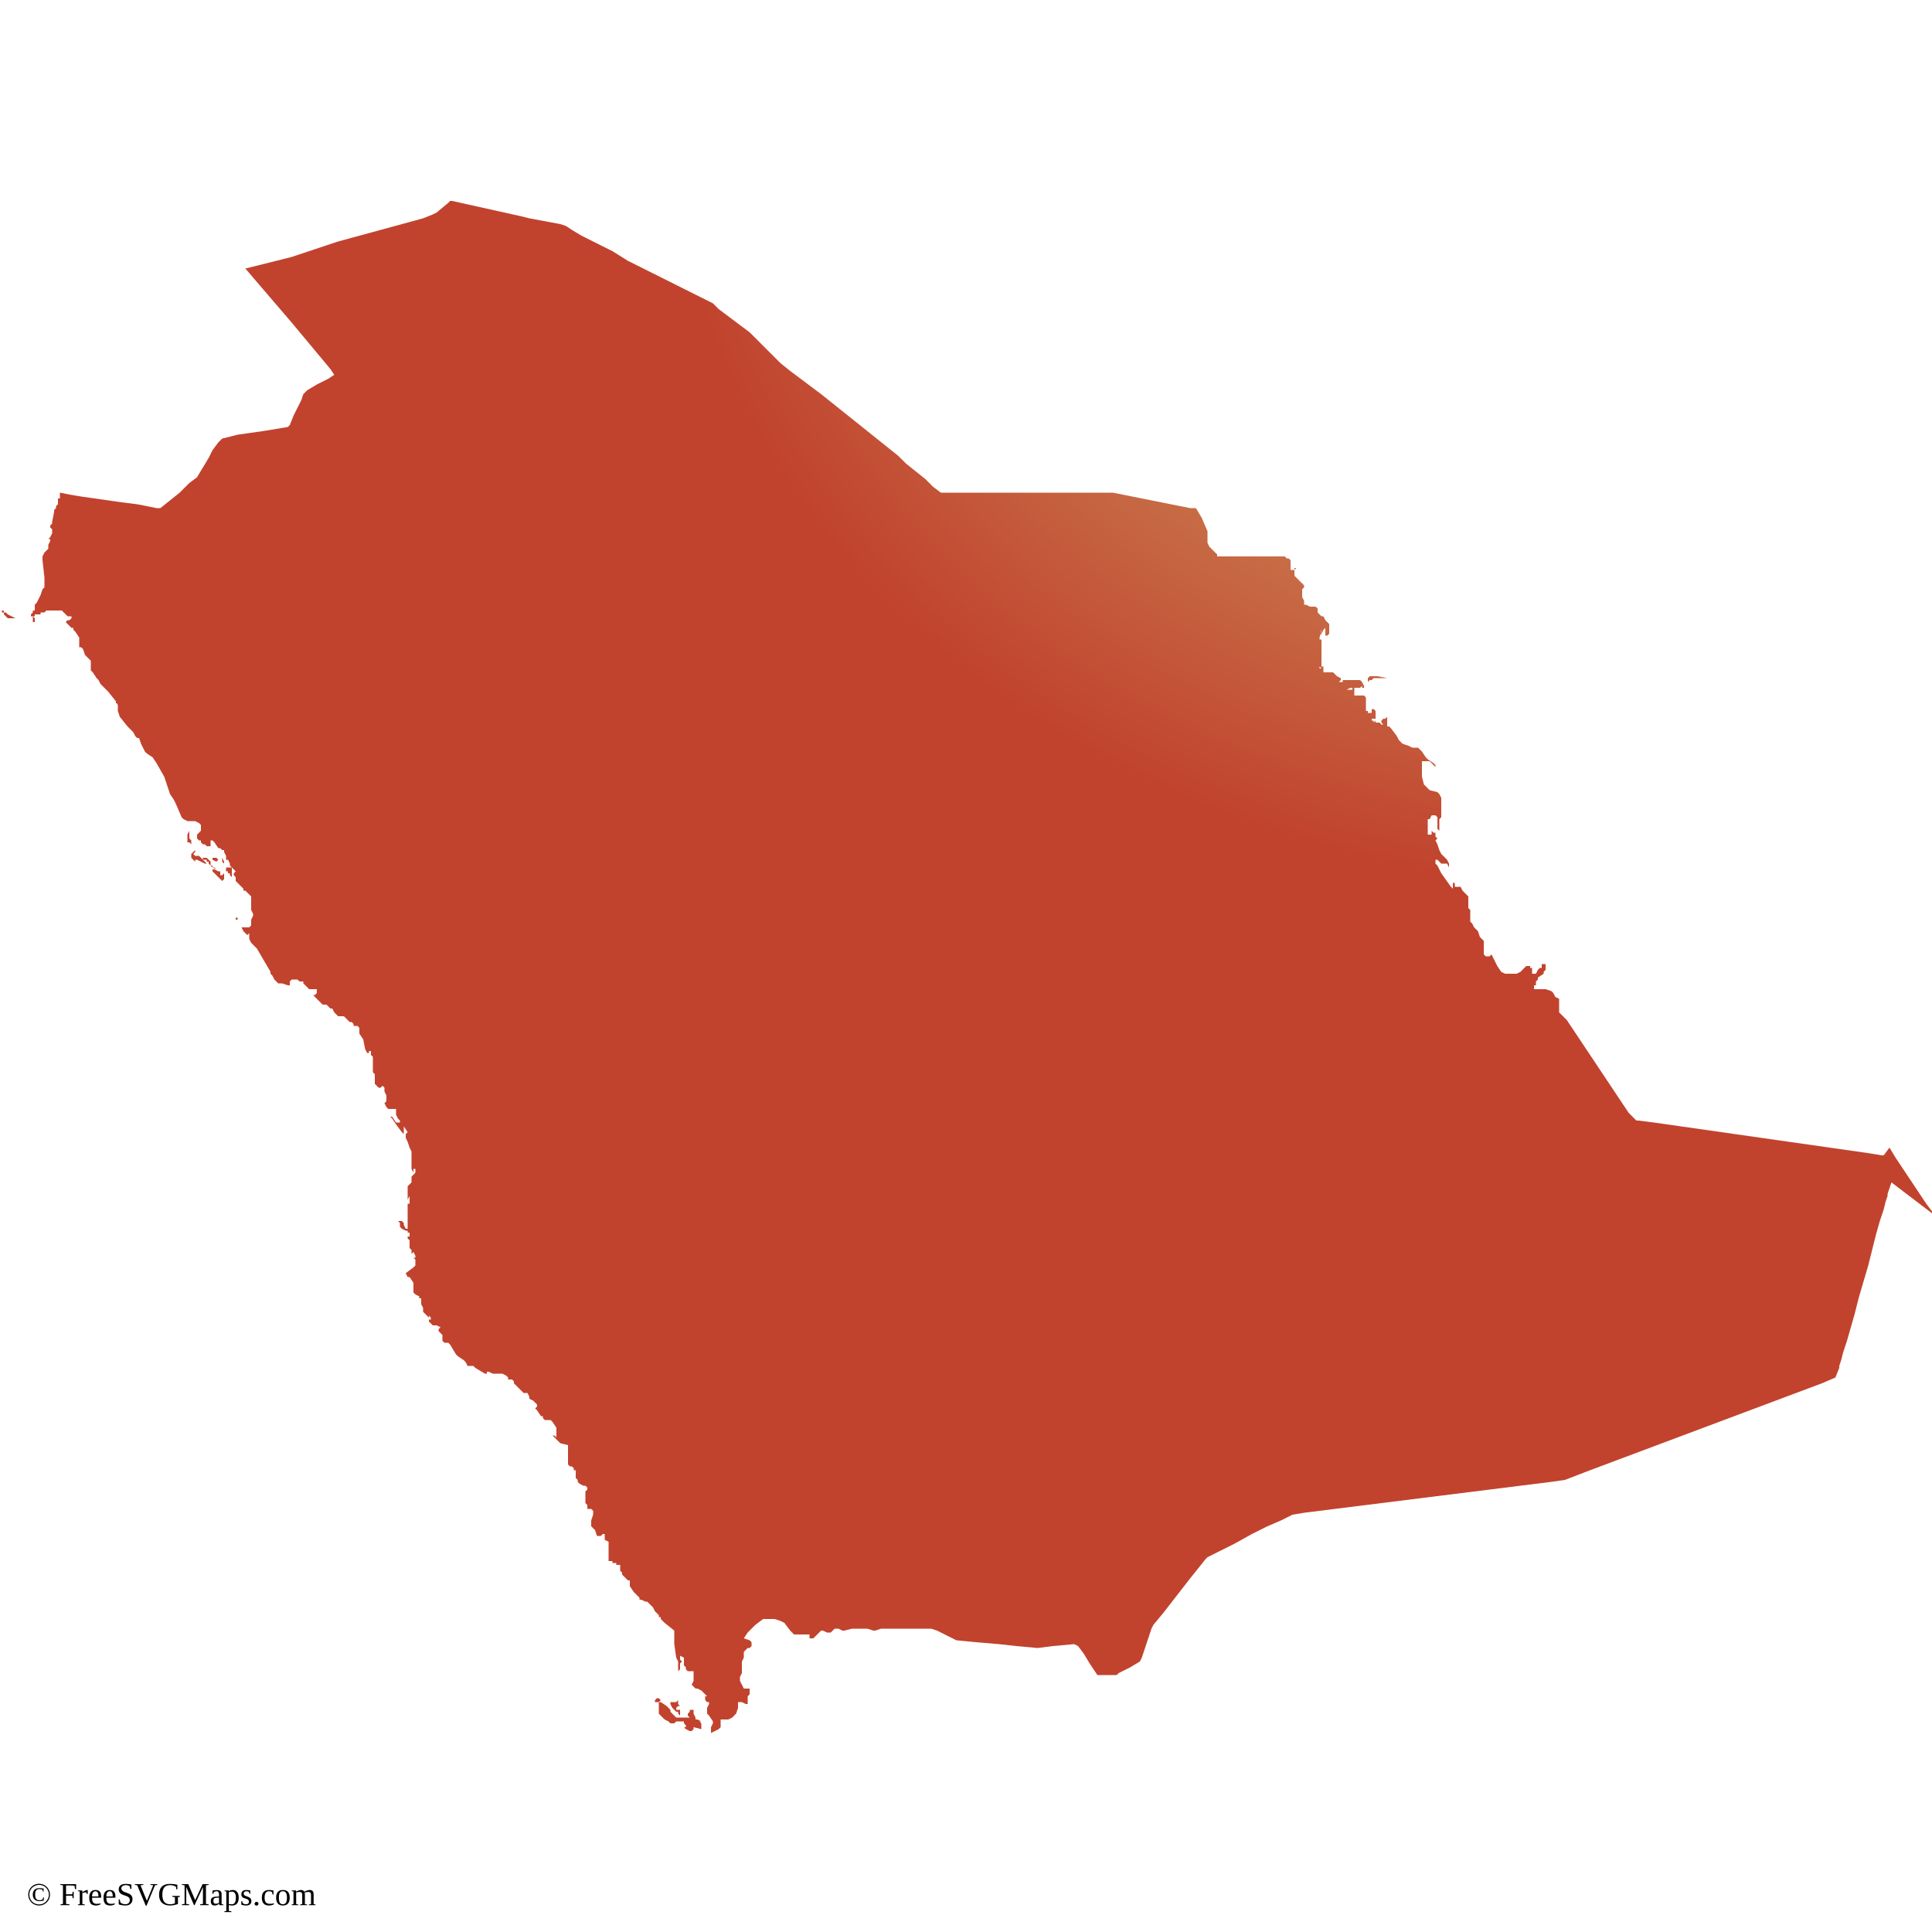
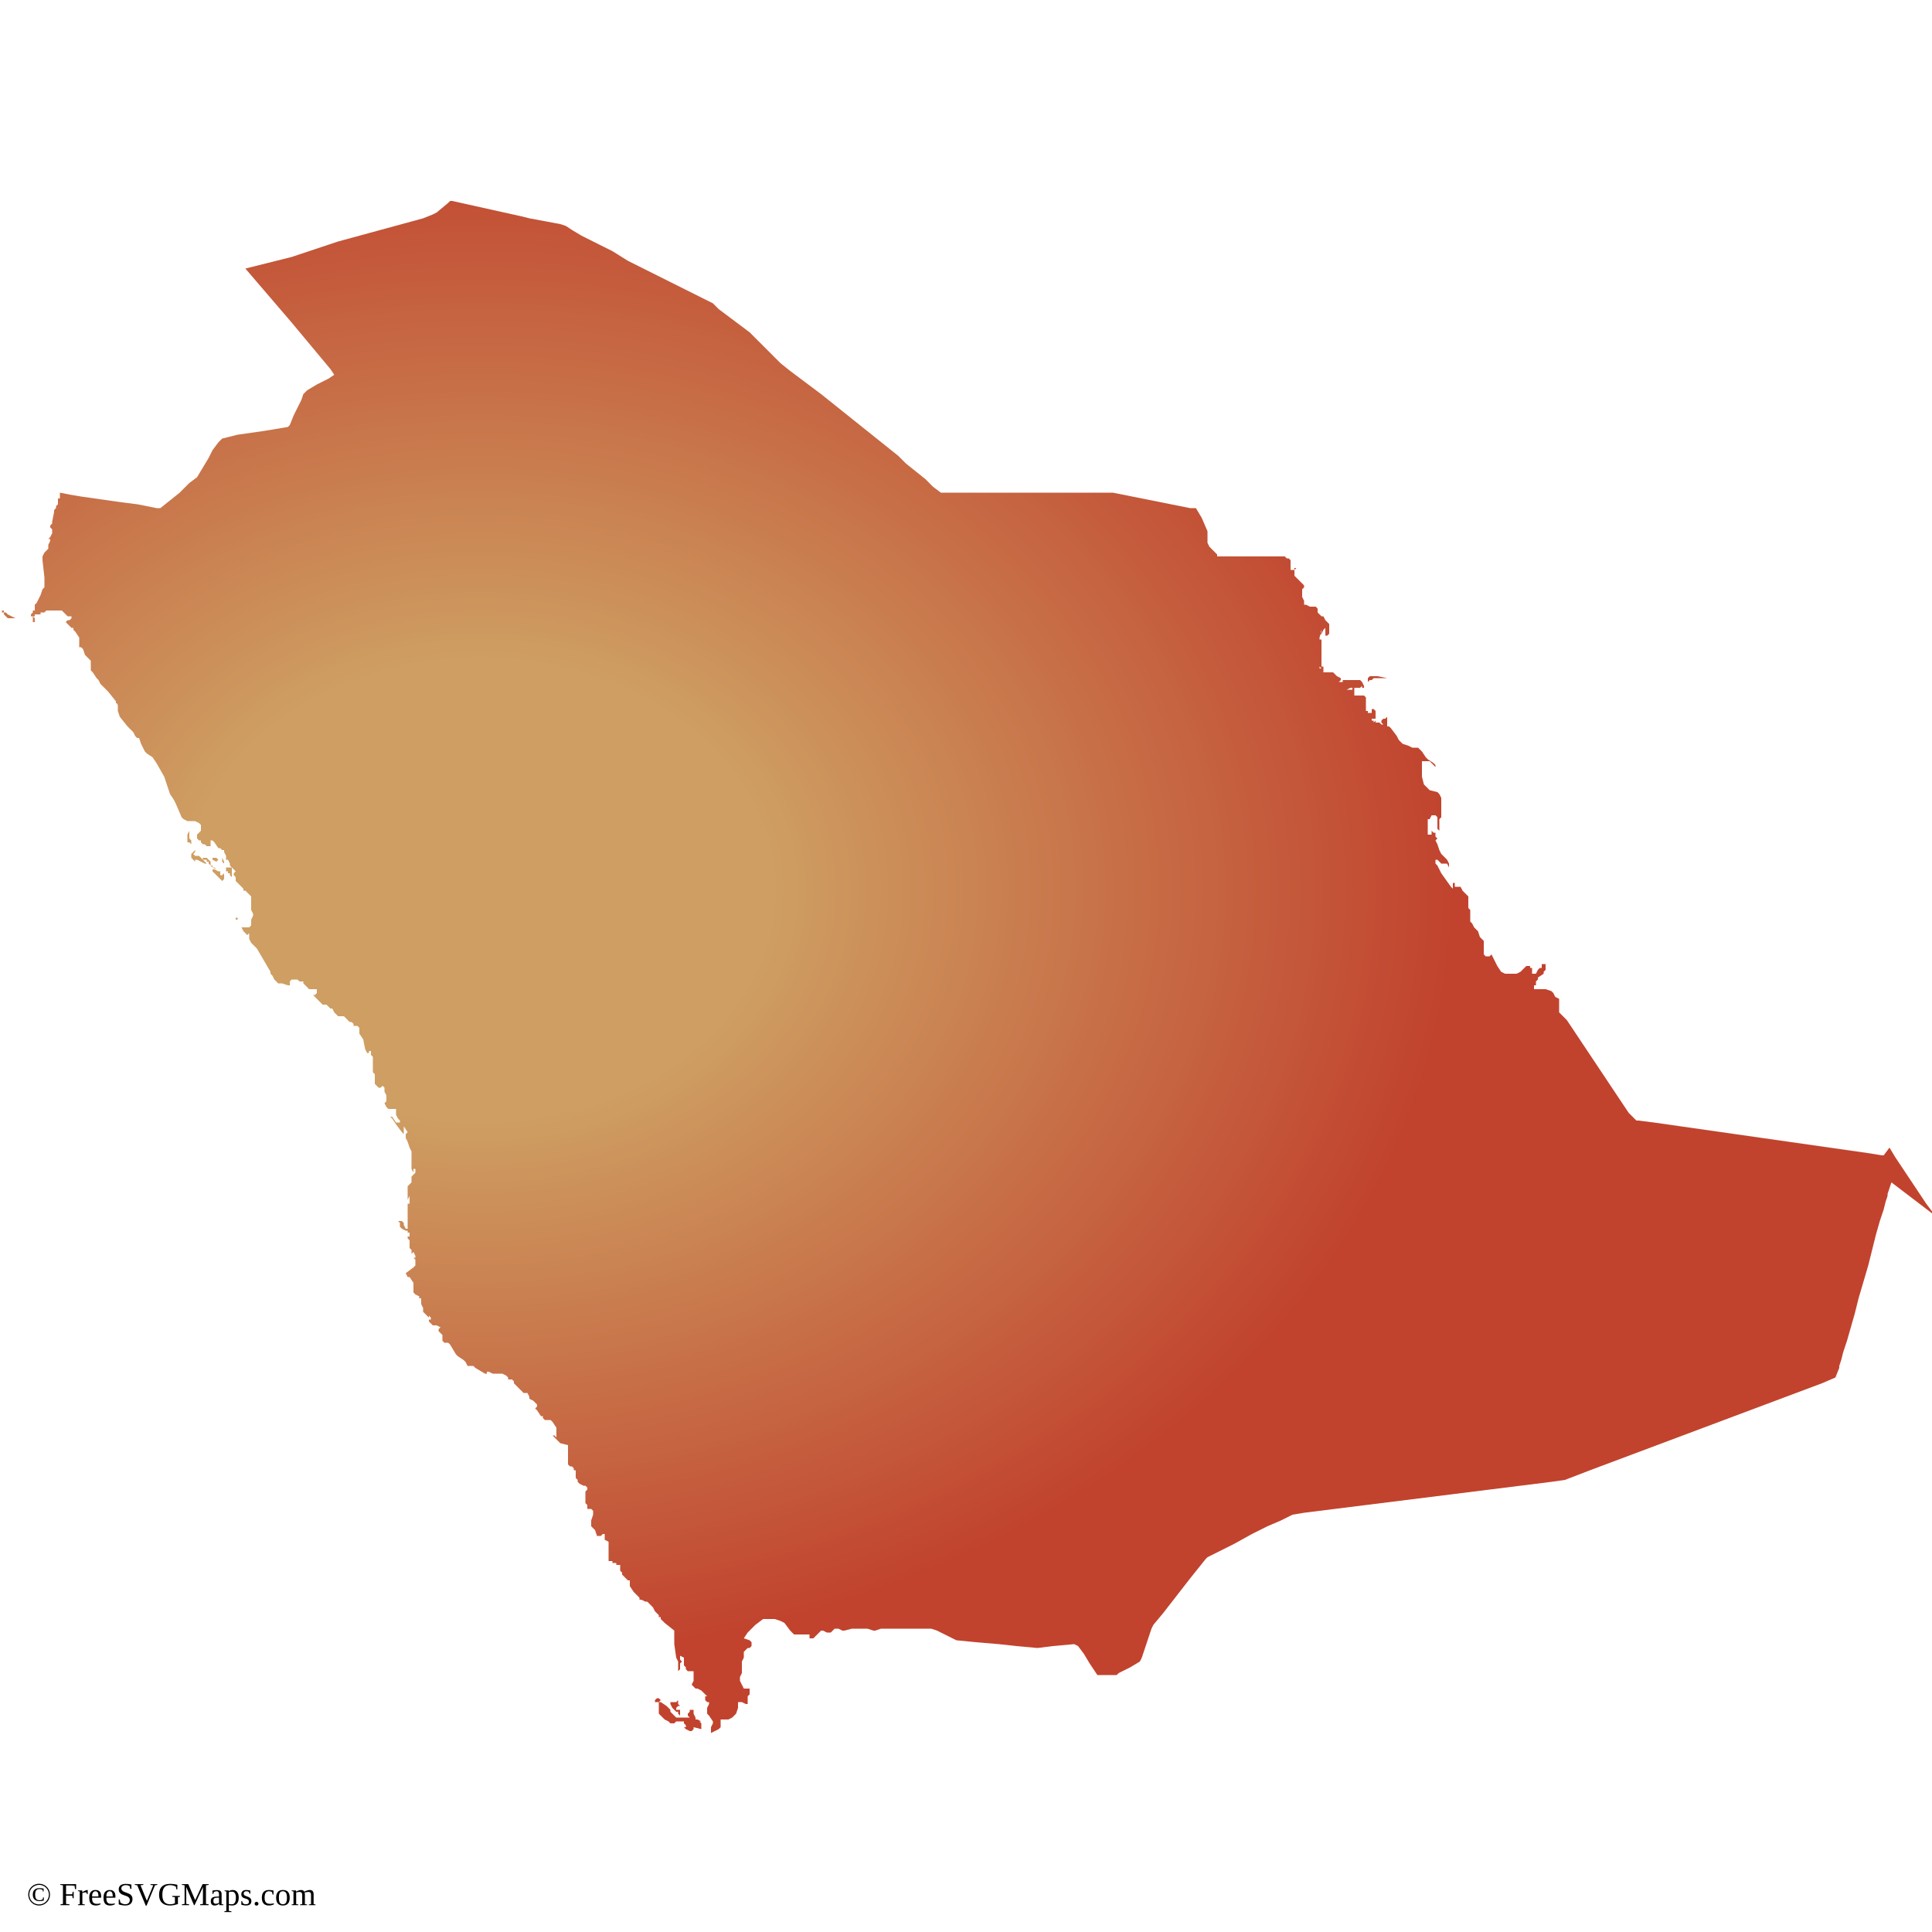
<svg xmlns="http://www.w3.org/2000/svg" id="mapSVG" version="1.1" x="0px" y="0px" style="overflow: hidden; enable-background:new -345 257 100 100;" xml:space="preserve" width="360" height="360" viewBox="0 0 360 360">
  <g id="viewport-20260918040119282" class="svg-pan-zoom_viewport" transform="matrix(3.6,0,0,3.6,1242,-925.2)" style="transform: matrix(3.6, 0, 0, 3.6, 1242, -925.2);">
    <g id="mapGroup">
      <path id="mapPath" d="M-338.9,293.4L-338.9,293.4L-338.9,293.4l-0.1-0.1l0-0.1l0,0l0,0.1v0.1L-338.9,293.4L-338.9,293.4L-338.9,293.4  L-338.9,293.4z M-332.7,304.5L-332.7,304.5L-332.7,304.5l-0.1,0v0.1l0,0h0l0,0l0,0l0.1,0l0-0.1L-332.7,304.5L-332.7,304.5z   M-310.9,344.9L-310.9,344.9l-0.1,0l-0.1,0.1l0,0l0,0l0,0l0,0.1l0,0l0.1,0l0.1,0l0,0l0,0l0.1-0.1v0L-310.9,344.9L-310.9,344.9z   M-335.2,300L-335.2,300l0.1-0.1l0,0L-335.2,300l-0.1,0.2l0,0.2l0,0.1l0,0l0,0.1l0.1,0l0.1,0.1l0.1,0l0,0l0,0l0,0l-0.1,0l0,0l0,0  l0,0l0-0.1l0-0.1l0,0l0,0l0,0l-0.1-0.1l0-0.1L-335.2,300L-335.2,300z M-333.5,301.4L-333.5,301.4L-333.5,301.4L-333.5,301.4l0-0.1  l0,0l0,0l0,0v0.1l0,0l0,0.1l0,0.1l0,0l0.1,0.1l0,0l0-0.1L-333.5,301.4L-333.5,301.4L-333.5,301.4L-333.5,301.4L-333.5,301.4  L-333.5,301.4z M-334.1,301.8L-334.1,301.8L-334.1,301.8l0.1,0l0,0l0,0.1l0,0l0,0l0.1,0l0.1,0.1l0,0l0,0l0,0l0,0l0,0l-0.2-0.1  l-0.1-0.1L-334.1,301.8L-334.1,301.8l0-0.2l0,0l-0.2-0.2l-0.1,0l-0.1,0l0,0.1l0,0l0,0l0,0l0,0l0.1,0l0.1,0l0,0.1l0,0l0,0l0,0l0.1,0  l0,0l0,0.1L-334.1,301.8L-334.1,301.8L-334.1,301.8L-334.1,301.8z M-333.8,301.6L-333.8,301.6L-333.8,301.6l0.1-0.1l-0.1-0.1l-0.1,0  l-0.1,0l0,0.1L-333.8,301.6L-333.8,301.6z M-333,302.2l0-0.2l0,0l0,0l0,0l0-0.1l-0.1,0l-0.1,0h-0.1l0,0.1l0,0.1l0,0l0.1,0h0l0,0.1  l0,0l0.1,0l0,0l0,0l0,0.1l0.1,0.1l0,0L-333,302.2L-333,302.2L-333,302.2L-333,302.2L-333,302.2L-333,302.2L-333,302.2z   M-274.2,292.3L-274.2,292.3l0.1-0.1l0.1,0l0,0l0,0l0.1,0l0,0l0,0l0,0l0,0l-0.1,0v0l0,0l0,0l0,0l0,0l0,0l0.1-0.1l0.1,0l0.1,0l0.1,0  l0.1,0l0.1,0l0.1,0l0.1,0l-0.5-0.1l-0.1,0l-0.1,0l0,0l-0.1,0l-0.1,0l-0.1,0.1L-274.2,292.3L-274.2,292.3L-274.2,292.3z   M-308.7,346.5L-308.7,346.5l0-0.1l0-0.1l0-0.1l-0.1-0.1l0.1,0l-0.2-0.1l-0.1,0l0-0.1l0,0l-0.1-0.2l0-0.1l0-0.1l-0.1,0l-0.1,0l0,0  l0,0.1l-0.1,0.1l0,0.1l0.1,0.1l0,0l0,0l0,0l0,0l0,0l0,0l0,0l0,0l-0.2,0l-0.1,0l-0.1,0l0,0l0,0l-0.1,0l-0.1,0l-0.1,0l-0.1-0.1  l-0.1-0.1l0,0l0,0l-0.1-0.1l0-0.1l0,0l-0.1-0.1l0,0l-0.1-0.1l-0.3-0.2l-0.1,0l0,0.1l0,0.1l0,0.1l0,0.1l0,0l0,0.1l0,0l0,0.1l0,0l0,0  l0,0l0.1,0.1l0.1,0.1l0.1,0.1l0.2,0.1l0.1,0.1l0.1,0l0.1,0l0.1-0.1l0.1,0l0.2,0l0.1,0l0,0.1l0.1,0.1l0,0.1l-0.1,0l0.1,0.1l0.2,0.1  l0.1,0l0.1-0.1l0-0.1L-308.7,346.5z M-309.9,345L-309.9,345l-0.1,0.1l-0.1,0l-0.1,0l-0.1,0l0,0.1l0.1,0.2l0.1,0.1l0.1,0.1l0.1,0l0,0  l0,0.1l0,0l0,0l0,0l0,0l0,0l0.1,0.1l0,0l0-0.1l0-0.1l0-0.1l-0.1,0l-0.1,0l0-0.1l0.1-0.1l0.1,0l-0.1-0.1l0-0.1l0-0.1l0-0.1l0-0.2  l-0.1-0.1l-0.1,0l-0.2,0l0,0l0,0l0,0l0,0l0.1,0l0.1,0l0.1,0l0.1,0.1L-309.9,345L-309.9,345L-309.9,345z M-344.6,288.8L-344.6,288.8  L-344.6,288.8L-344.6,288.8L-344.6,288.8l-0.1-0.1l-0.1,0l-0.1,0l0,0l0-0.1l0.1,0l0.1,0l0,0l0,0l-0.1,0l0,0l0,0l0,0l0,0l0,0l0,0l0,0  l0,0l0,0.1l0,0.1l0.1,0.1l0.1,0.1l0.2,0l0.2,0v0L-344.6,288.8L-344.6,288.8z M-334.6,301.4L-334.6,301.4l-0.1-0.1l0,0l0,0l0,0l0,0  l0,0l0,0l0,0l0,0l0,0l0,0l-0.1,0l-0.1,0l-0.1-0.1l0,0l0,0l0,0l0,0h0l0,0l0,0l0,0l0.1-0.1l0-0.1l0,0l0,0l-0.1,0.1l-0.1,0.1l0,0.1  l0,0.1l0.1,0.1l0.1,0.1l0,0l0-0.1l0.1,0l0.4,0.2l0.1,0l0,0L-334.6,301.4L-334.6,301.4L-334.6,301.4z M-333.4,302.2L-333.4,302.2  l-0.1,0.1l-0.1,0l0-0.1l0-0.1l0.1,0l0,0l0,0l-0.1,0l-0.1,0l-0.2-0.1l-0.1,0l0,0l-0.1-0.1l0,0l0,0l0,0l0.1,0.1l0,0.1l0,0l0,0l0,0v0  l0,0l0,0l0.2,0.2l0.1,0.1l0.1,0.1l0.1,0.1l0.1-0.1l0-0.1L-333.4,302.2L-333.4,302.2L-333.4,302.2L-333.4,302.2L-333.4,302.2z   M-245,319.8l0-0.1l-0.3-0.4l-0.4-0.6l-0.4-0.6l-0.4-0.6l-0.4-0.6l-0.3-0.5l-0.3,0.4l-0.1,0l-0.6-0.1l-0.7-0.1l-0.7-0.1l-0.7-0.1  l-0.7-0.1l-0.7-0.1l-0.7-0.1l-0.7-0.1l-0.7-0.1l-0.7-0.1l-0.7-0.1l-0.7-0.1l-0.7-0.1l-0.7-0.1l-0.7-0.1l-0.7-0.1l-0.7-0.1l-0.8-0.1  l-0.1,0l-0.1-0.1l-0.3-0.3l-0.2-0.3l-0.2-0.3l-0.2-0.3l-0.2-0.3l-0.2-0.3l-0.2-0.3l-0.2-0.3l-0.2-0.3l-0.2-0.3l-0.2-0.3l-0.2-0.3  l-0.2-0.3l-0.2-0.3l-0.2-0.3l-0.2-0.3l-0.2-0.3l-0.3-0.3l-0.1-0.1l0-0.1l0-0.3l0-0.1l0-0.2l-0.2-0.1l-0.1-0.2l-0.1-0.1l-0.3-0.1  l-0.1,0l0,0l0,0l-0.1,0l-0.1,0l-0.3,0l0,0l0-0.1l0-0.1l0,0l0,0l0.1,0l0,0l0,0l0,0l0,0l0-0.1l0-0.1l0,0l0,0l0.1-0.1l0,0l0-0.1  l0.3-0.2l0,0l0-0.1l0,0l0.1-0.1h0l0-0.1l0.1,0l0.1,0l0.1,0v0l-0.1,0h-0.1l-0.1,0l0-0.1l0-0.1l-0.1,0l-0.1,0l0,0l0,0.1l0,0.1l-0.1,0  l-0.1,0.1l-0.1,0.2l-0.1,0l-0.1,0l0,0l0-0.2l0,0l0,0l0-0.1l0,0l0,0l0,0l0,0l0,0l-0.1,0l0,0l0-0.1l0,0l-0.2,0l0,0l-0.3,0.3l-0.2,0.1  l-0.3,0l-0.3,0l-0.2-0.1l-0.2-0.3l-0.3-0.6l-0.1,0.1l-0.1,0l-0.1,0l-0.1-0.1l0-0.1l0-0.1l0-0.3l0-0.2l-0.1-0.1l-0.1-0.1l-0.1-0.3  l-0.1-0.1l-0.1-0.1l-0.1-0.2l-0.1-0.1l0,0.1l0-0.1l0-0.1l0-0.2l0-0.2l0-0.1l-0.1-0.1l0-0.1l0,0l0,0l0-0.1l0-0.1l0-0.1l0-0.1l0-0.1  l-0.1-0.1l-0.1-0.1l-0.1-0.1l0,0l-0.1-0.2l0,0l-0.2,0l-0.1,0l0-0.1l0,0l0,0l0,0l0-0.1l0,0l-0.1,0l0,0l0,0.1l0,0.1l0,0.1l-0.1-0.1  l-0.5-0.7l-0.2-0.4h0l0,0l0,0.1l0-0.1l-0.1-0.1l0-0.1l0-0.1l0.1,0l0.1,0.1l0.1,0.1l0.1,0l0.1,0l0.1,0l0,0l0.1,0.2h0l0-0.2l-0.1-0.2  l-0.3-0.3l-0.1-0.2l-0.1-0.3l-0.1-0.2l0.1-0.1v0l-0.1-0.1l0-0.1l0-0.1l-0.1,0l0,0l0,0l0,0l0,0l0,0l0,0l0,0l0,0l-0.1-0.1l0,0l0,0  l0,0.1l0,0.1l-0.1,0l-0.1,0l0-0.1l0-0.1l0-0.1l0-0.1l0,0l0,0l0,0l0,0l0-0.1l0-0.1l0,0l0,0l0-0.1l0-0.1l0.1,0l0,0l0.1-0.2l0.1,0  l0.1,0l0.1,0.1l0,0.1l0,0l0,0l0,0.1l0,0h0l0,0l0,0l0,0l0,0l0,0.1l0,0.1l0,0.1l0,0.1l0.1,0.1l0-0.1l0-0.2l0-0.2l0-0.1l0-0.1l0,0l0,0  l0,0.1l0.1-0.1l0-0.1l0-0.1l0-0.6l0-0.2l-0.1-0.2l-0.1-0.1l-0.4-0.1l-0.1-0.1l-0.1-0.1l-0.1-0.1l-0.1-0.4l0-0.1l0-0.3l0,0l0-0.1  l0-0.1l0-0.1l0-0.1l0-0.1l0-0.1l0-0.1l0,0l0,0.2l0,0.1l0.1,0l0.3,0l0.1,0.1l0.2,0.2l0-0.1l-0.1-0.1l-0.3-0.2l-0.1-0.1l-0.2-0.3  l-0.1-0.1l-0.1-0.1l-0.1,0l-0.1,0l-0.1,0l-0.2-0.1l-0.3-0.1l0,0l-0.1-0.1l0,0l-0.1-0.1l0,0l-0.1-0.2l-0.3-0.4l-0.1-0.1l-0.1,0l0,0  l0-0.1l0-0.1l0-0.1l0-0.1l0-0.1l-0.1,0.1l0,0l0,0l0,0l0,0l-0.1,0l-0.1,0.1l0,0.1l0.1,0.1l-0.1,0l-0.1-0.1l-0.1,0l-0.1,0l0,0l0-0.1  l0,0l0,0l0,0l0,0l-0.1,0.1l0,0l0,0l0-0.1l-0.1,0l0-0.1l0.1,0l0.1,0l0,0l0,0l0-0.1l0-0.1l0-0.1l0-0.1l0,0l-0.1-0.1l-0.1,0l0,0.1  l0,0.1l-0.1,0l-0.1,0l0,0l0-0.1l-0.1,0l0-0.1l0-0.2l0-0.1l0-0.1l0-0.1l0-0.1l-0.1-0.1l-0.1,0l-0.1,0l0,0l-0.1,0l-0.1,0l-0.1,0l0-0.1  l0-0.1l0-0.1l0,0l0,0l0,0l0-0.1l0,0l0,0l0,0l0,0l0,0l0,0v0l-0.1,0.1l0,0l0,0l0,0l-0.1,0l0,0l0,0l0,0l-0.1,0l-0.1,0l0,0l0.2-0.1h0.1  l0,0.1h0l0.1-0.1l0.3,0l0.1-0.1h0l0,0.1l0,0l0,0l0.1,0l0,0l0-0.1l0,0l0,0l0,0l0,0l0,0l-0.1-0.2l-0.1-0.1l-0.1,0l-0.1,0l-0.1,0  l-0.1,0l0,0l-0.1,0l0,0l-0.2,0l-0.1,0l-0.1,0l0,0.1l0,0l-0.1,0l-0.1,0l0.1-0.1l0-0.1l-0.2-0.1l-0.2-0.2l-0.1,0l-0.1,0l-0.1,0l-0.1,0  l0,0l0,0l0,0l0,0l0,0l-0.1,0l0-0.1l0-0.1l0.1-0.1l0-0.1h0l0,0.1l-0.1,0.1l-0.1,0l-0.1,0l0-0.1l0,0l0.1,0.1l0,0l0-0.1l0.1,0l0,0l0,0  l0,0l0,0l0,0l0-0.1l0,0.1l0,0.1l0,0l-0.1,0l0-0.1l0-0.1l0-0.1l0,0.1l0,0l0,0l0-0.1V290l0,0l0,0.1l0,0l-0.1,0l0,0l0,0l0,0l0-0.1  l0.1-0.4l0-0.1l0,0l0,0.1l0,0.1l-0.1,0.2l0.1-0.1l0.1-0.2l0.1-0.1l0,0.1l0,0l0,0l0,0.1l0,0.1l0,0l0,0.1l0.1,0l0.1-0.1l0-0.1l0,0l0,0  l0-0.1l0-0.1l0-0.1l0-0.1l-0.2-0.2l-0.1-0.2l0,0l-0.1,0l-0.1-0.1l-0.1-0.1l0-0.1l0-0.1l0,0l0.1,0l0,0l0,0l0,0l0,0l0,0l0,0l0,0  l-0.1,0l-0.1-0.1l0,0l-0.2,0l-0.1,0l-0.2-0.1l-0.1,0l0,0l0-0.1l0-0.1l-0.1-0.2l0-0.1l0-0.1l0-0.1l0-0.1l0.1-0.1l0-0.1l-0.4-0.4  l-0.1-0.1l0-0.1l0-0.1l0-0.1l0.1-0.1l0,0l-0.1,0l0,0.1l-0.1,0l-0.1,0l-0.1,0l0,0l0,0l0,0l0.1,0l0-0.1l0-0.2l0-0.2l0,0l-0.1-0.1  l-0.1,0l-0.1-0.1l-0.8,0l-0.8,0l-0.8,0l-0.8,0l-0.3,0l0-0.1l-0.1-0.1l-0.1-0.1l-0.1-0.1l-0.1-0.1l-0.1-0.2l0-0.2l0-0.3l0-0.1  l-0.3-0.7l-0.3-0.5h0l-0.3,0l-0.5-0.1l-0.5-0.1l-0.5-0.1l-0.5-0.1l-0.5-0.1l-0.5-0.1l-0.5-0.1l-0.5-0.1l-0.2,0l-0.2,0l-0.2,0l-0.2,0  l-0.5,0l-0.4,0l-0.4,0l-0.4,0l-0.4,0l-0.5,0l-0.5,0l-0.5,0l-0.5,0l-0.5,0l-0.5,0l-0.5,0l-0.5,0l-0.4,0l-0.4,0l-0.4,0l-0.4,0l-0.4,0  l0,0l0,0l0,0l0,0l-0.4-0.3l-0.4-0.4l-0.5-0.4l-0.5-0.4l-0.4-0.4l-0.5-0.4l-0.5-0.4l-0.5-0.4l-0.5-0.4l-0.5-0.4l-0.5-0.4l-0.5-0.4  l-0.5-0.4l-0.4-0.3l-0.4-0.3l-0.4-0.3l-0.4-0.3l-0.5-0.4l0,0l-0.4-0.4l-0.4-0.4l-0.4-0.4l-0.4-0.4l-0.4-0.3l-0.4-0.3l-0.4-0.3  l-0.4-0.3l-0.3-0.3l-0.4-0.2l-0.4-0.2l-0.4-0.2l-0.4-0.2l-0.4-0.2l-0.4-0.2l-0.4-0.2l-0.4-0.2l-0.4-0.2l-0.4-0.2l-0.4-0.2l-0.8-0.5  l-0.4-0.2l-0.4-0.2l-0.4-0.2l-0.4-0.2l-0.5-0.3l-0.3-0.2l-0.3-0.1l-1.6-0.3h0l-0.4-0.1l-0.9-0.2l-0.9-0.2l-0.9-0.2l-0.9-0.2l-0.1,0  l0,0l-0.1,0.1l-0.6,0.5l-0.2,0.1l-0.5,0.2l-1.1,0.3l-1.1,0.3l-1.1,0.3l-1.1,0.3l-1.2,0.4l-1.2,0.4l-1.2,0.3l-1.2,0.3l0.6,0.7  l0.6,0.7l0.6,0.7l0.6,0.7l0,0l0,0l0,0l0,0l0.5,0.6l0.5,0.6l0.5,0.6l0.5,0.6l0.2,0.3l0,0l0,0l0,0l0,0l-0.3,0.2l-0.6,0.3l-0.5,0.3  l-0.1,0.1l-0.1,0.1l-0.1,0.3l-0.2,0.4l-0.2,0.4l-0.2,0.5l-0.1,0.1l-0.6,0.1l-0.6,0.1l-0.7,0.1l-0.7,0.1l-0.4,0.1l-0.4,0.1l-0.1,0.1  l-0.1,0.1l-0.3,0.4l-0.2,0.4l-0.3,0.5l-0.3,0.5l-0.4,0.3l-0.5,0.5l-0.5,0.4l-0.5,0.4l-0.1,0l-0.1,0l-0.5-0.1l-0.5-0.1l-0.8-0.1  l-0.7-0.1l-0.7-0.1l-0.7-0.1l-0.6-0.1l-0.5-0.1l0,0.1l0,0.1l0,0.1l0,0l0,0l0,0l0,0l-0.1,0l0,0.1l0,0.1l0,0.1l-0.1,0.1l0,0l0,0.1l0,0  l-0.1,0.1l0,0.1l-0.1,0.5l0,0.1l-0.1,0.1v0.1l0.1,0.1l0,0.2l-0.1,0.2l-0.1,0.1v0l0.1,0l0,0.1l-0.1,0.2v0l0,0.1l0,0.1l-0.1,0.1h0v0  l-0.1,0.1l-0.1,0.2l0,0.2l0.1,0.9l0,0.1l0,0l0,0.1l0,0.1l0,0.2l-0.1,0.1l-0.1,0.3l-0.1,0.2l-0.1,0.2l-0.1,0.1l0,0l0,0l0,0l0,0.1l0,0  l0,0l0,0l0,0l0,0.2l0,0v0l-0.1,0l0,0l0,0l0,0v0h0l0,0.1l0,0l0,0l0,0l0,0l0,0l0,0v0l0,0l0,0l0,0l0,0l0,0l0,0l0,0l0,0l0,0l0,0l0,0  l-0.1,0.1l0,0l0,0.1l0.1,0l0,0l0,0.1l0,0.1l0,0.1l0,0l0,0l0,0l0,0l0,0l0.1,0l0,0l0-0.1l0-0.1l0,0l0,0l0,0l0,0l0,0v0l-0.1-0.1v0l0,0  l0.1,0l0,0l0,0l0-0.1l0,0l0.1,0l0,0l0,0l0,0l0,0l0,0.1l0,0l0,0l0,0l0,0l0,0l0,0l0,0l0,0h0v0h0l0,0l0,0v0l0,0l0,0l0,0l0,0l0-0.1l0,0  l0.1,0l0.1,0l0,0v0l0,0l0,0l0,0l0,0l0,0l0,0l0,0l0,0l0,0l0-0.1l0,0l0.1,0v0h0v0l0.1,0l0,0l0,0l0,0l0,0l0,0l0,0l0,0v0h0v0l0,0h0l0,0  l0.1-0.1l0.1,0l0.1,0l0.1,0h0v0h0l0,0l0,0l0,0l0.1,0l0,0l0.1,0l0.1,0l0.1,0l0,0l0,0l0,0l0,0h0l0.1,0l0,0l0.2,0.2l0.1,0.1l0,0l0.1,0  l0,0l0,0l0,0l0,0h0v0h0l0,0l0.1,0l0,0l0,0.1l0,0l0,0l-0.1,0.1l-0.1,0l-0.1,0.1l0.1,0.1h0v0l0.2,0.2l0.1,0l0,0.1l0.1,0.1l0.2,0.3  l0,0.1l0,0.2l0,0.1l0,0.1l0,0l0,0l0.1,0l0,0l0.1,0.1l0.1,0.3l0.1,0.1l0.2,0.2l0,0.1l0,0.1l0,0.2l0,0.1l0.1,0.1l0.2,0.3l0.1,0.1  l0.1,0.2l0.1,0.1l0.1,0.1l0.2,0.2l0.4,0.5l0.1,0.2l0,0.1l0,0l0,0.1l0,0l0,0.1l0,0l0.1,0.3l0.4,0.5l0.3,0.3l0.1,0.2l0.1,0.1l0.1,0  l0.1,0.3l0.1,0.2l0.1,0.2l0.1,0.1l0.3,0.2l0.2,0.3l0.4,0.7l0.3,0.9l0.2,0.3l0.1,0.2l0.3,0.7l0.1,0.1l0.2,0.1l0.2,0l0.2,0l0.2,0.1  l0.1,0.1l0,0.1l0,0.1l0,0.1l-0.1,0.1l-0.1,0.1l0,0.1l0,0.1l0.1,0.1l0,0l0.1,0l0,0l0,0.1l0,0l0,0l0.1,0.1l0,0l0.1,0l0.1,0.1l0.1,0  l0.1,0l0-0.1l0-0.1l0-0.1l0.1,0l0.1,0.1l0.2,0.3l0.1,0l0.1,0.1l0.1,0l0,0.1l0.1,0.2l0,0.1l0,0l0,0.1l0,0l0,0l0.1,0l0,0l0.1,0.2  l0,0.1l0.2,0.2l0.1,0.1l-0.1,0.1l0,0.1l0.1,0.1l0,0l0,0l0,0.1l0,0.1l0.1,0.1l0.1,0.1l0.1,0.1l0.1,0.1l0,0l0,0.1l0,0l0.1,0l0.1,0.1  l0.1,0.1l0.1,0.1l0,0.1l0,0.1l0,0.1l0,0.3l0,0.1l0.1,0.2l0,0.1l-0.1,0.2l0,0.3l-0.1,0.1l-0.1,0l-0.1,0l-0.1,0l-0.1,0l0.1,0.2  l0.1,0.1l0.1,0.1l0,0l0.1-0.1l0,0l0,0l0,0.1l0,0.1l0,0l0,0.1l0.1,0.2l0.3,0.3l0.7,1.2l0,0l0,0l0,0l0,0.1l0,0l0,0l0.1,0.1l0.1,0.2  l0.1,0.1l0.1,0.1l0.1,0l0.1,0l0.3,0.1l0.1,0l0-0.1l0-0.1l0.1-0.1l0.1,0l0.1,0l0.1,0l0.1,0.1l0.1,0l0.1,0l0,0l0,0.1l0.2,0.2l0.1,0.1  l0.2,0l0.1,0l0.1,0l0,0l0-0.1l0-0.1l0,0l0,0l0,0l0,0l0,0l0,0.1l0,0.1l0,0.1l0,0.1l0,0l0,0l0,0l0,0l-0.1,0.1l-0.1,0l0.2,0.2l0.2,0.2  l0.1,0.1l0.1,0l0,0l0.1,0l0,0l0,0l0.2,0.2l0.1,0l0,0l0.1,0.2l0.1,0.1l0.1,0.1l0.1,0l0.1,0l0.1,0l0.1,0.1l0.1,0.1l0.1,0.1l0,0l0.1,0  l0,0l0,0l0.1,0.1l0,0l0,0l0,0.1l0,0l0.1,0l0.1,0l0,0l0.1,0.1l0,0.1l0,0.1l0,0.1l0.2,0.3l0.1,0.5l0.1,0.2l0.2,0v0l-0.1,0l0,0l0-0.1h0  l0,0l0.1,0l0,0l0,0.1l0,0.1l0.1,0.1l0,0.1l0,0.1l0,0.1l0,0.1l0,0l0,0l0,0l0,0.1l0,0.2l0,0.1l0.1,0.1l0,0l0,0.1l0,0.1l0,0l0,0.1l0,0  l0,0.1l0,0.1l0.1,0.1l0.1,0.1l0.1,0l0,0l0,0l0,0l0,0l0.1-0.1l0.1,0.1l0,0.1l0,0.1l0,0l0.1,0.2l0,0.1l0,0.1l0,0.1l-0.1,0.1l0.1,0.2  l0.1,0.1l0.1,0l0.1,0l0.1,0l0.1,0l0,0.1l0,0.1l0,0.1l0,0l0,0l0,0l0.1,0.2l0.1,0.1l0,0.1l0,0l0,0l-0.1,0l-0.1,0l-0.2-0.3l-0.1,0  l0.1,0.1l0.2,0.3l0.3,0.4l0.1,0.1l0,0l0-0.1l0-0.1l0-0.1l0-0.1l0,0l-0.1-0.1l0,0l0,0l0.1,0.1l0.2,0.3l0,0l-0.1,0.1l0,0.1l0,0.1  l0.1,0.2l0.1,0.3l0.1,0.2l0,0.1l0,0.6l0,0.2l0.1,0.2l0-0.1l0-0.1l0,0l0.1,0l0,0l0,0.1v0.1l0,0l-0.1,0.1l-0.1,0.1l0,0.1l0,0l0,0  l0,0.2l-0.2,0.2l0,0.1v0.2l0,0.1l0,0.1l0,0.1l0,0.1l0.1-0.2h0l0,0.1l0,0.2l0,0.1l0,0l-0.1,0l0,0l0,0.1v0.1l0,0.1l0,0.1l0,0.7l0,0  l0,0.1l0,0.1l-0.1,0l0,0l-0.1-0.2l0-0.1l-0.1-0.1l-0.2,0l0.1,0.1l0,0.2l0.1,0.1l0.2,0.1l0,0l0,0l0,0l0.1,0l0,0l0,0l0,0.1l0,0l0,0  l0,0l0,0l0,0l0,0v0l0,0l0.1,0l0,0l0,0l0-0.1l0,0.1l0,0.1l0,0.1l0,0l-0.1,0l0,0.1l0.1,0.1l0,0.1l0,0.2l0,0.1l0.1,0.1l0,0l0,0.1l0,0.1  l0,0l0.1-0.1l0.1,0.2l0,0.1l-0.1,0v0l0.1,0.1l0,0.1l0,0.2l-0.1,0.1l-0.4,0.3l0.1,0.2l0.1,0l0.2,0.3l0,0.1l0,0l0,0.1l0,0l0,0.1l0,0.1  l0,0.1l0.1,0.1l0.2,0.1l0,0l0,0l0,0.1l0,0l0.1,0l0,0l0,0.1l0,0.1l0,0.1l0.1,0.2l0,0l0,0l0,0l0,0l0,0l0,0l0,0l0,0l0,0.1l0,0l0,0l0,0  l0,0l0,0.1l0.1,0.1l0.1,0.1l0.1,0.1l0-0.1l0,0l0.1,0.1l0,0l0,0l0,0l0,0l0,0l0,0l0,0.1l-0.1,0l0,0l0,0l0,0l0,0l0,0l0,0l0,0l0,0.1  l0.1,0.1l0.1,0.1l0.1,0l0,0l0,0l0,0l0,0l0.1,0l0.2,0.1l-0.1,0.1l0,0.1l0.2,0.2l0,0.1l0,0.1l0,0.1l0.1,0.1l0.1,0l0.1,0l0,0l0,0l0,0  l0,0v0l0.1,0.1l0.3,0.5l0.1,0.1l0.3,0.2l0.1,0.1l0.1,0.2l0.1,0l0.1,0l0.1,0l0.1,0.1l0.5,0.3l0.1,0l0,0l0,0l0,0l0,0l0,0l0,0l0,0  l0-0.1l0.1,0l0.2,0.1l0.1,0l0,0l0.1,0l0.1,0l0.1,0l0.1,0l0.2,0.1l0,0l0,0l0,0l0.1,0.1l0,0.1l0,0l0.1,0l0.1,0l0.1,0.1l0,0.1l0.2,0.2  l0.2,0.2l0.1,0.1l0.1,0l0,0l0.1,0l0,0l0.1,0.2l0,0l0,0l0,0.1l0,0l0.2,0.1l0.1,0.1l0.1,0.1l0,0.1l-0.1,0.1l0,0l0,0l0.1,0.1l0.2,0.3  l0.1,0l0,0l0,0.1l0.1,0.1l0.1,0.1l-0.1-0.1l0,0l0.1,0l0.2,0l0.1,0.1l0.2,0.3l0,0.1l0,0.2l0,0.2l-0.1-0.1l-0.1,0v0l0.1,0.1l0.2,0.2  l0.1,0.1l0.4,0.1l0,0.1l0,0l0,0.1l0,0.1l0,0l0,0l0,0l0,0.1l0,0.1l0,0.1l0,0.1l0,0l0,0.1l0,0.1l0,0.1l0,0l0.1,0.1l0.1,0l0.1,0.1  l0,0.1l0,0l0.1,0l0,0l0,0.1l0,0.1l0,0l0,0.1l0,0.1l0,0l0.1,0.1l0,0.1l0.1,0.1l0.2,0.1l0.1,0l0.1,0.1l0,0.1l-0.1,0.1l0,0.1l0,0.1l0,0  l0,0l0,0.1l0,0.1l0,0.1l0,0.1l0,0l0.1,0.1l0,0l0,0.2l0.2,0l0,0l0.1,0.1l0,0l0,0.1l0,0l0,0l0,0l0,0.1l-0.1,0.3l0,0.1l0,0.1l0,0.1  l0.1,0.1l0.1,0.1l0.1,0.3l0,0l0,0l0.1,0l0.1,0l0,0l0.1-0.1l0,0l0,0l0,0l0,0l0.1,0l0,0.1l0,0.1l0,0.1l0,0l0.2,0.1l0,0l0,0l0,0l0,0  l0,0l0,0l0,0l0,0l0,0.3l0,0l0,0l0,0.2l0,0.1l0,0.1l0,0.1l0,0.1l0,0.1l0.1,0l0.1,0l0,0l0,0.1l0,0l0,0l0,0l0,0l0.1,0l0.1,0l0,0l0,0.1  l0,0l0,0l0,0l0,0l0.1,0l0.1,0l0,0.1l0,0l0,0l0,0l0,0.1l0,0.1l0.1,0.1l0,0.1l0.1,0.1l0.2,0.2l0,0l0,0l0,0l0,0l0.1,0l0,0l0,0.1l0,0.1  l0,0.1l0.2,0.3l0.1,0.1l0.1,0.1l0.1,0.1l0,0.1l0.1,0l0.2,0.1l0.1,0l0.3,0.3l0,0l0.1,0.2l0,0h0l0,0l0,0l0,0l0.2,0.2l0,0l0,0.1l0,0  l0.1,0l0,0l0,0l0,0.1l0.1,0.1l0.1,0.1l0,0l0,0l0,0l0.5,0.4l0,0.1l0,0l0,0l0,0l0,0l0,0l0,0l0,0.1l0,0.1l0,0.2l0,0.1l0,0.1l0.1,0.7  l0.1,0.2l0,0.1l0,0.3l0,0.1l0.1-0.1l0-0.3l0.1-0.1l-0.1-0.1l0-0.1l0-0.1l0.2,0.1l0,0l0,0.1l0,0.2l0,0.1l0.1,0.1l0,0.1l0.1,0.1l0.1,0  l0.1,0l0.1,0l0,0l0,0.1l0,0l0,0l0,0.1v0.2l0,0.1l-0.1,0.2l0.2,0.2l0.1,0l0,0l0.2,0.1l0,0l0.1,0.1l0.1,0.1l0,0l0.1,0.1l0,0l-0.1,0  l0,0.1l0,0.1l0.1,0.1l0,0l0.1,0l0,0.1l-0.1,0.2l0,0.2l0,0.1l0.1,0.1l0.2,0.3l0,0.1l-0.1,0.2l0,0.1l0,0.2l0,0l0.2-0.1l0.2-0.1  l0.1-0.1l0-0.1l0-0.1l0-0.1l0-0.1l0.1,0l0.2,0l0.1,0l0.2-0.1l0.1-0.1l0.1-0.1l0.1-0.3l0-0.1l0-0.1l0-0.1l0.1,0l0.1,0l0.2,0.1l0.1,0  l0-0.1l0-0.1l0-0.1l0-0.1l0.1-0.1l0,0l0,0l0,0l0-0.1l0-0.1l0-0.1l0,0l-0.2,0l-0.1,0l-0.1-0.2l-0.1-0.2l0-0.1l0-0.1l0.1-0.2l0-0.1  l0-0.1l0-0.1l0-0.1l0-0.1l0-0.1l0.1-0.2l0-0.1l0-0.1l0-0.1l0.1-0.1l0.1-0.1l0.1,0l0.1-0.1l0-0.1l0-0.1l-0.1-0.1l-0.3-0.1l0,0  l0.2-0.3l0.4-0.4l0.4-0.3l0.1,0l0.1,0l0.1,0l0.2,0l0.1,0l0.3,0.1l0.2,0.1l0.3,0.4l0.2,0.2l0.1,0h0.1l0.2,0l0.2,0l0.1,0l0.1,0l0,0  v0.1l0,0.1l0,0l0,0l0,0l0.1,0l0.1,0l0.1-0.1l0.1-0.1l0.1-0.1l0.1-0.1l0.1,0l0.2,0.1l0.1,0l0.1,0l0.1-0.1l0.1-0.1l0.1,0l0.1,0  l0.2,0.1l0.1,0l0.4-0.1l0.5,0l0.3,0l0.3,0.1l0.1,0l0.3-0.1l0.1,0l1,0l0.7,0l0.8,0l0.3,0.1l0.8,0.4l0.2,0.1l1,0.1l1.2,0.1l0.9,0.1  l1.1,0.1l0.8-0.1l1.1-0.1l0.2,0.1l0.3,0.4l0.3,0.5l0.4,0.6l0.1,0l0.7,0l0.2,0l0.1-0.1l0.6-0.3l0.5-0.3l0.1-0.2l0.3-0.9l0.2-0.6  l0.1-0.2l0.5-0.6l0.7-0.9l0.7-0.9l0.4-0.5l0.4-0.5l0.1-0.1l0.6-0.3l0.8-0.4l0.9-0.5l0.8-0.4l0.7-0.3l0.2-0.1l0.4-0.2l0.6-0.1  l0.8-0.1l0.8-0.1l0.8-0.1l0.8-0.1l0.8-0.1l0.8-0.1l0.8-0.1l0.8-0.1l0.8-0.1l0.8-0.1l0.8-0.1l0.8-0.1l0.8-0.1l0.8-0.1l0.8-0.1  l0.8-0.1l0.7-0.1l1.3-0.5l0.8-0.3l0.8-0.3l0.8-0.3l0.8-0.3l0.8-0.3l0.8-0.3l0.8-0.3l0.8-0.3l0.8-0.3l0.8-0.3l0.8-0.3l0.8-0.3  l0.8-0.3l0.8-0.3l0.8-0.3l0.7-0.3l0.2-0.5l0-0.1l0.1-0.3l0.1-0.4l0.2-0.6l0.2-0.7l0.2-0.7l0.2-0.8l0.5-1.7l0.2-0.8l0.2-0.8l0.2-0.7  l0.2-0.6l0.1-0.4l0.1-0.3l0-0.1l0.2-0.6L-245,319.8z" fill="url(#grad1)" />
    </g>
  </g>
  <text id="svgAttribution" x="5" y="355" font-size="6px" fill="#000000" text-anchor="start" dominant-baseline="baseline">© FreeSVGMaps.com</text>
  <defs>
-     <radialGradient id="grad1" cx="85%" cy="-5%">
+     <radialGradient id="grad1" cx="25%" cy="45%">
      <stop offset="30%" style="stop-color:#ce9e62;stop-opacity:1" />
      <stop offset="100%" style="stop-color:#c1432e;stop-opacity:1" />
    </radialGradient>
  </defs>
</svg>
